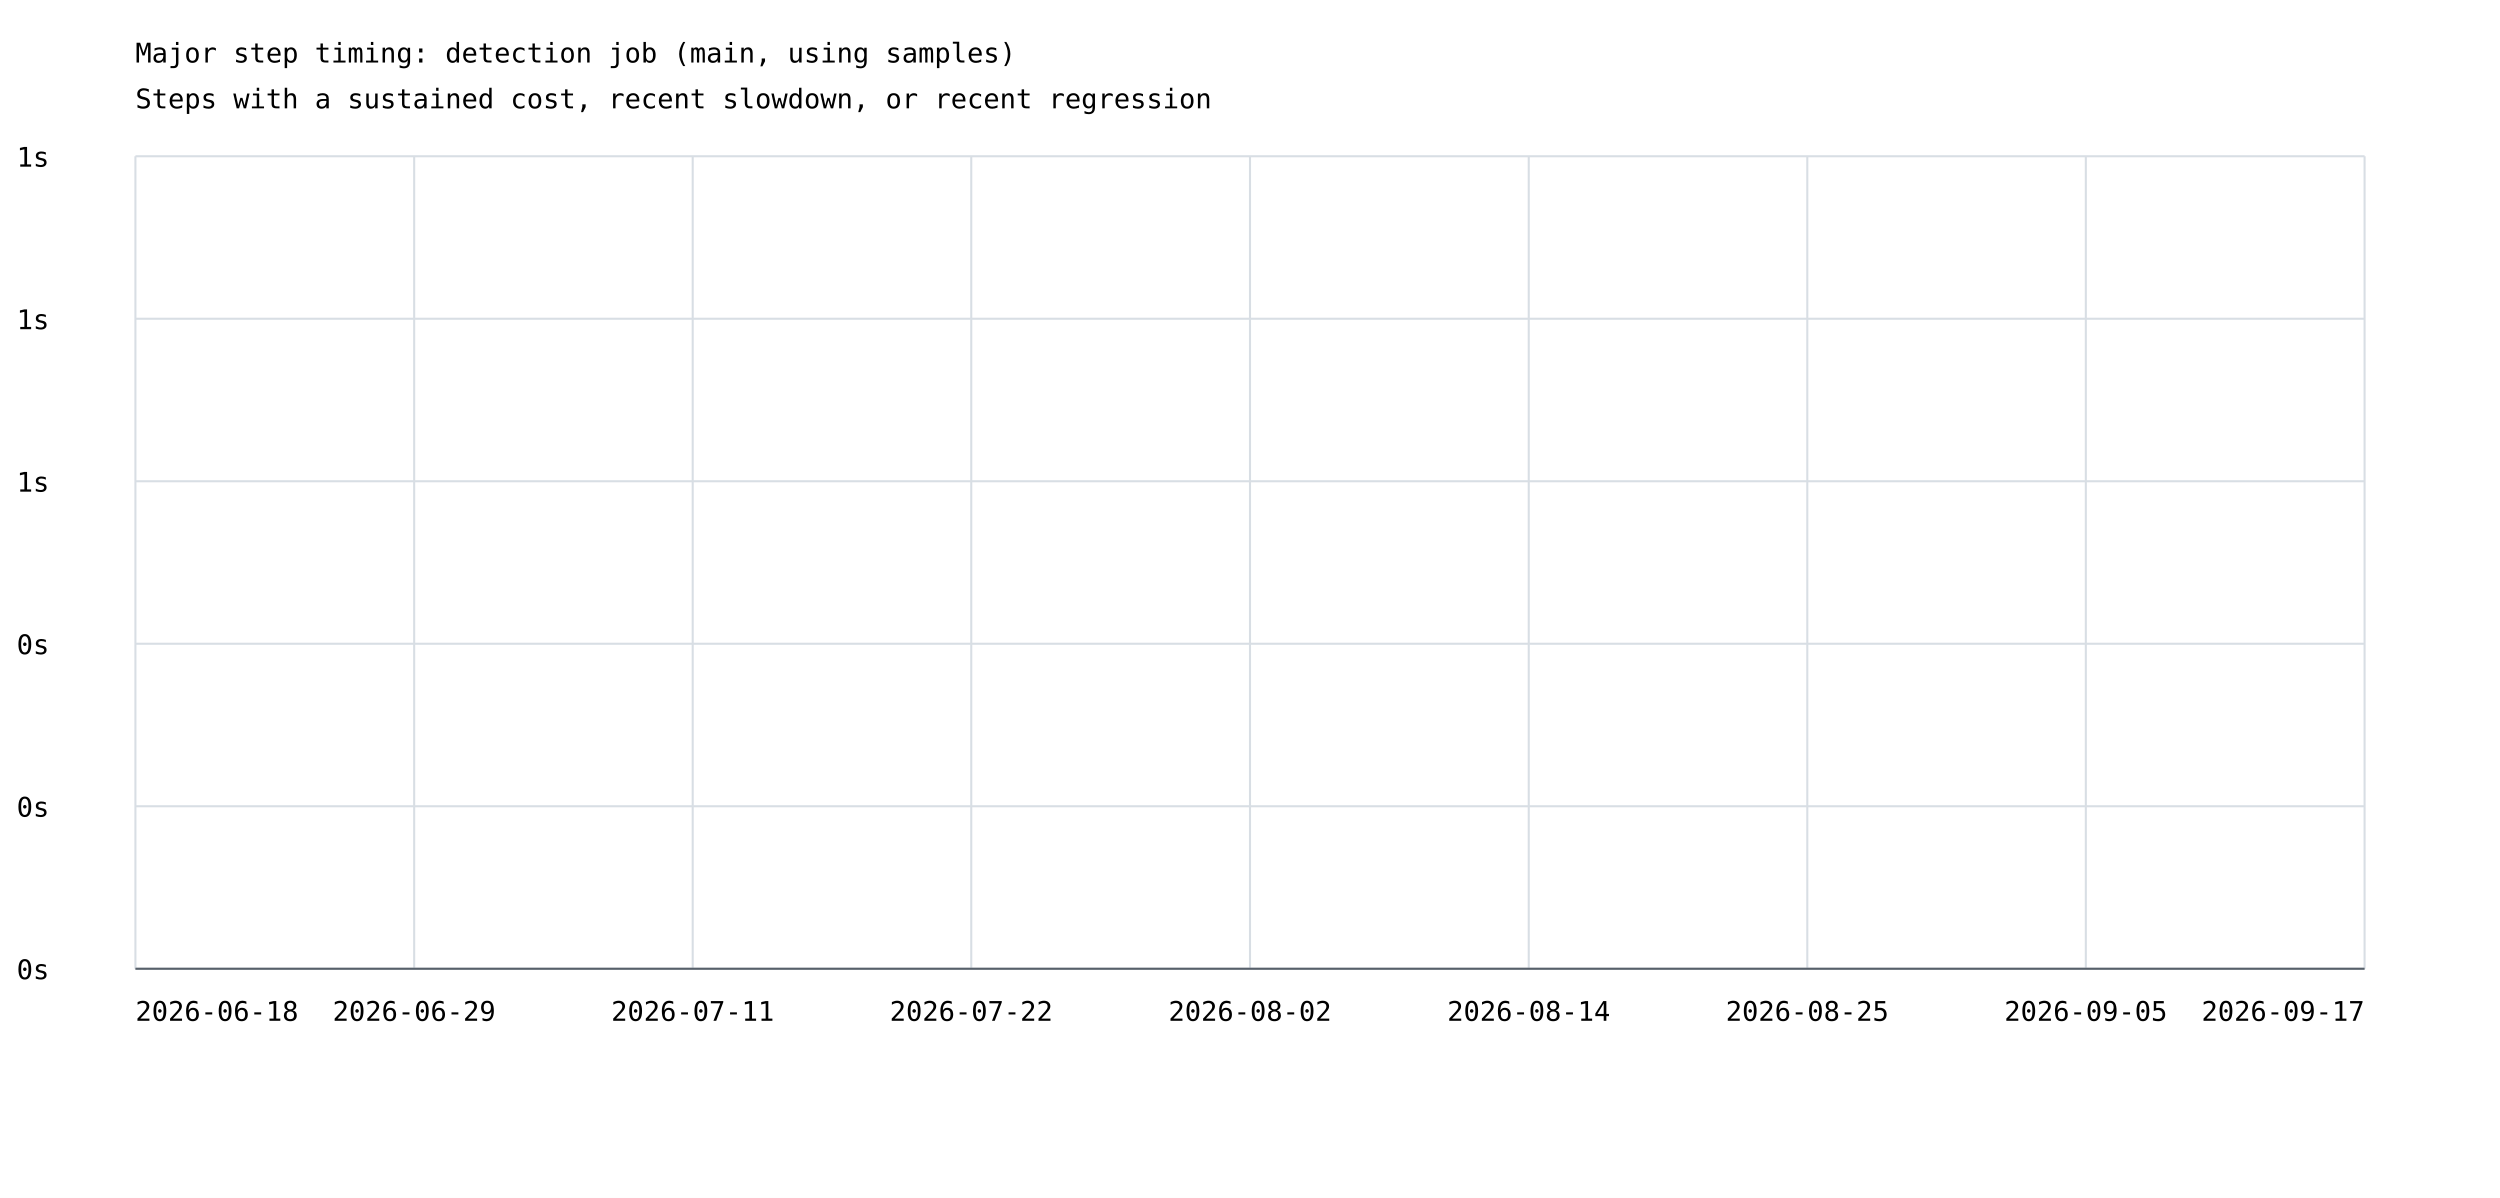
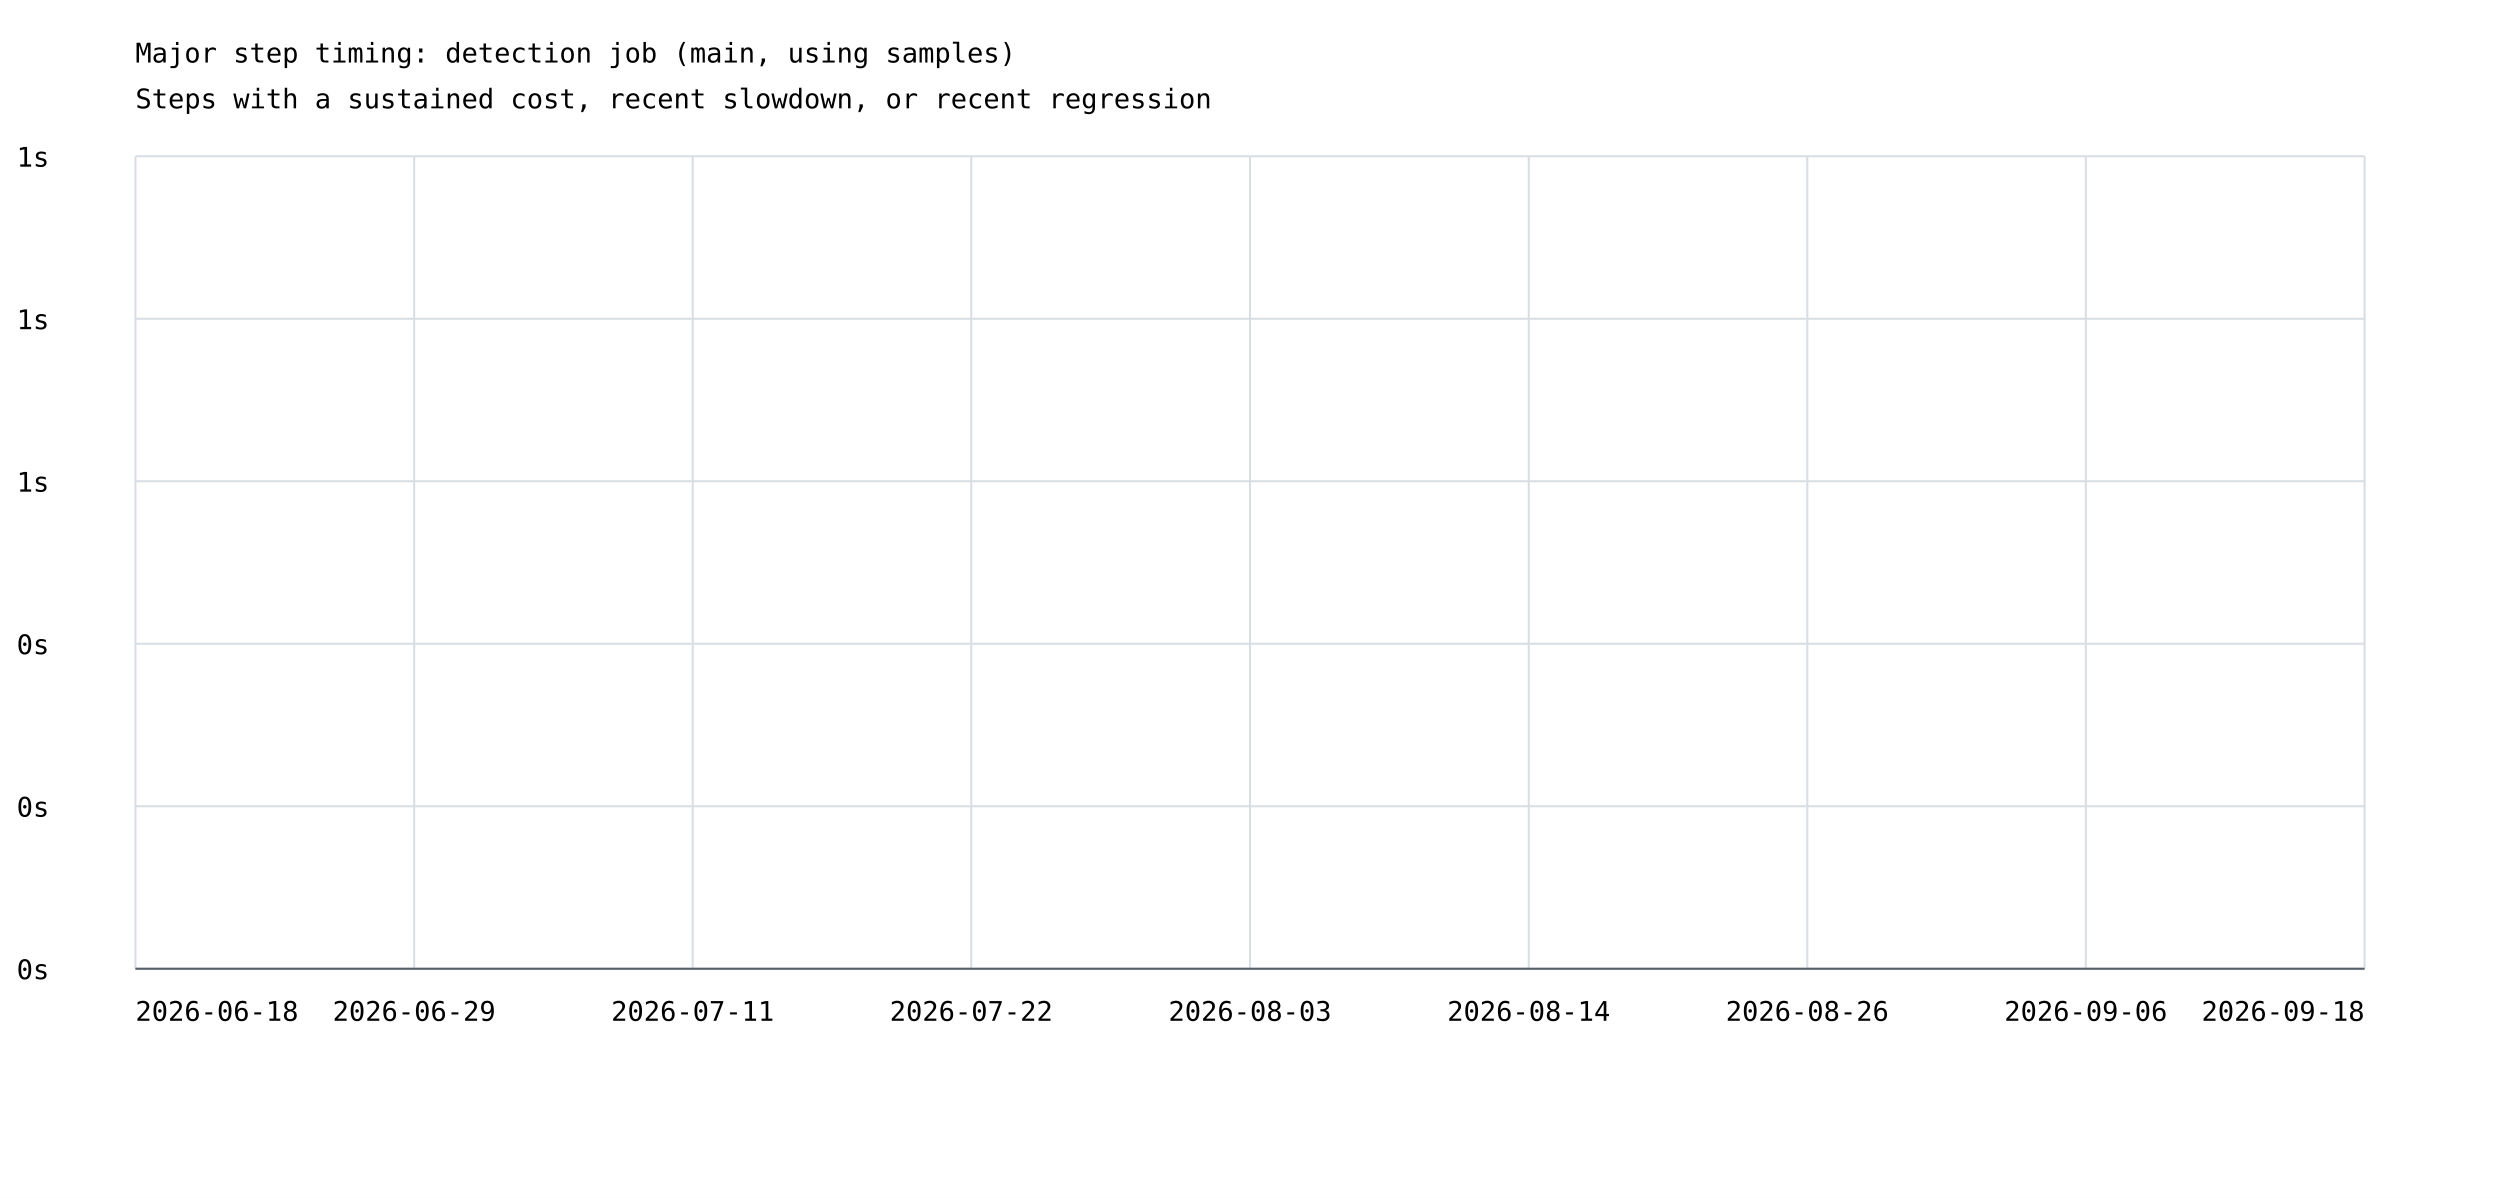
<svg xmlns="http://www.w3.org/2000/svg" width="1200" height="575" viewBox="0 0 1200 575">
  <rect width="100%" height="100%" fill="white" />
  <style>text{font-family:ui-monospace,monospace;font-size:13px}.axis{stroke:#57606a;stroke-width:1}.grid{stroke:#d8dee4;stroke-width:1}</style>
  <text x="65" y="30" font-size="20">Major step timing: detection job (main, using samples)</text>
  <text x="65" y="52">Steps with a sustained cost, recent slowdown, or recent regression</text>
  <line class="grid" x1="65" y1="465.0" x2="1135" y2="465.0" />
  <text x="8" y="470.0">0s</text>
  <line class="grid" x1="65" y1="387.0" x2="1135" y2="387.0" />
  <text x="8" y="392.0">0s</text>
  <line class="grid" x1="65" y1="309.0" x2="1135" y2="309.0" />
  <text x="8" y="314.0">0s</text>
  <line class="grid" x1="65" y1="231.0" x2="1135" y2="231.0" />
  <text x="8" y="236.0">1s</text>
  <line class="grid" x1="65" y1="153.0" x2="1135" y2="153.0" />
  <text x="8" y="158.0">1s</text>
  <line class="grid" x1="65" y1="75.0" x2="1135" y2="75.0" />
  <text x="8" y="80.0">1s</text>
  <line class="grid" x1="65.0" y1="75" x2="65.0" y2="465" />
  <line class="grid" x1="198.8" y1="75" x2="198.8" y2="465" />
  <line class="grid" x1="332.5" y1="75" x2="332.5" y2="465" />
  <line class="grid" x1="466.2" y1="75" x2="466.2" y2="465" />
  <line class="grid" x1="600.0" y1="75" x2="600.0" y2="465" />
  <line class="grid" x1="733.8" y1="75" x2="733.8" y2="465" />
  <line class="grid" x1="867.5" y1="75" x2="867.5" y2="465" />
  <line class="grid" x1="1001.2" y1="75" x2="1001.2" y2="465" />
  <line class="grid" x1="1135.0" y1="75" x2="1135.0" y2="465" />
  <text x="65.0" y="490" text-anchor="start">2026-06-18</text>
  <text x="198.8" y="490" text-anchor="middle">2026-06-29</text>
  <text x="332.5" y="490" text-anchor="middle">2026-07-11</text>
  <text x="466.2" y="490" text-anchor="middle">2026-07-22</text>
-   <text x="600.0" y="490" text-anchor="middle">2026-08-02</text>
+   <text x="600.0" y="490" text-anchor="middle">2026-08-03</text>
  <text x="733.8" y="490" text-anchor="middle">2026-08-14</text>
-   <text x="867.5" y="490" text-anchor="middle">2026-08-25</text>
-   <text x="1001.2" y="490" text-anchor="middle">2026-09-05</text>
-   <text x="1135.0" y="490" text-anchor="end">2026-09-17</text>
+   <text x="867.5" y="490" text-anchor="middle">2026-08-26</text>
+   <text x="1001.2" y="490" text-anchor="middle">2026-09-06</text>
+   <text x="1135.0" y="490" text-anchor="end">2026-09-18</text>
  <line class="axis" x1="65" y1="465" x2="1135" y2="465" />
</svg>
